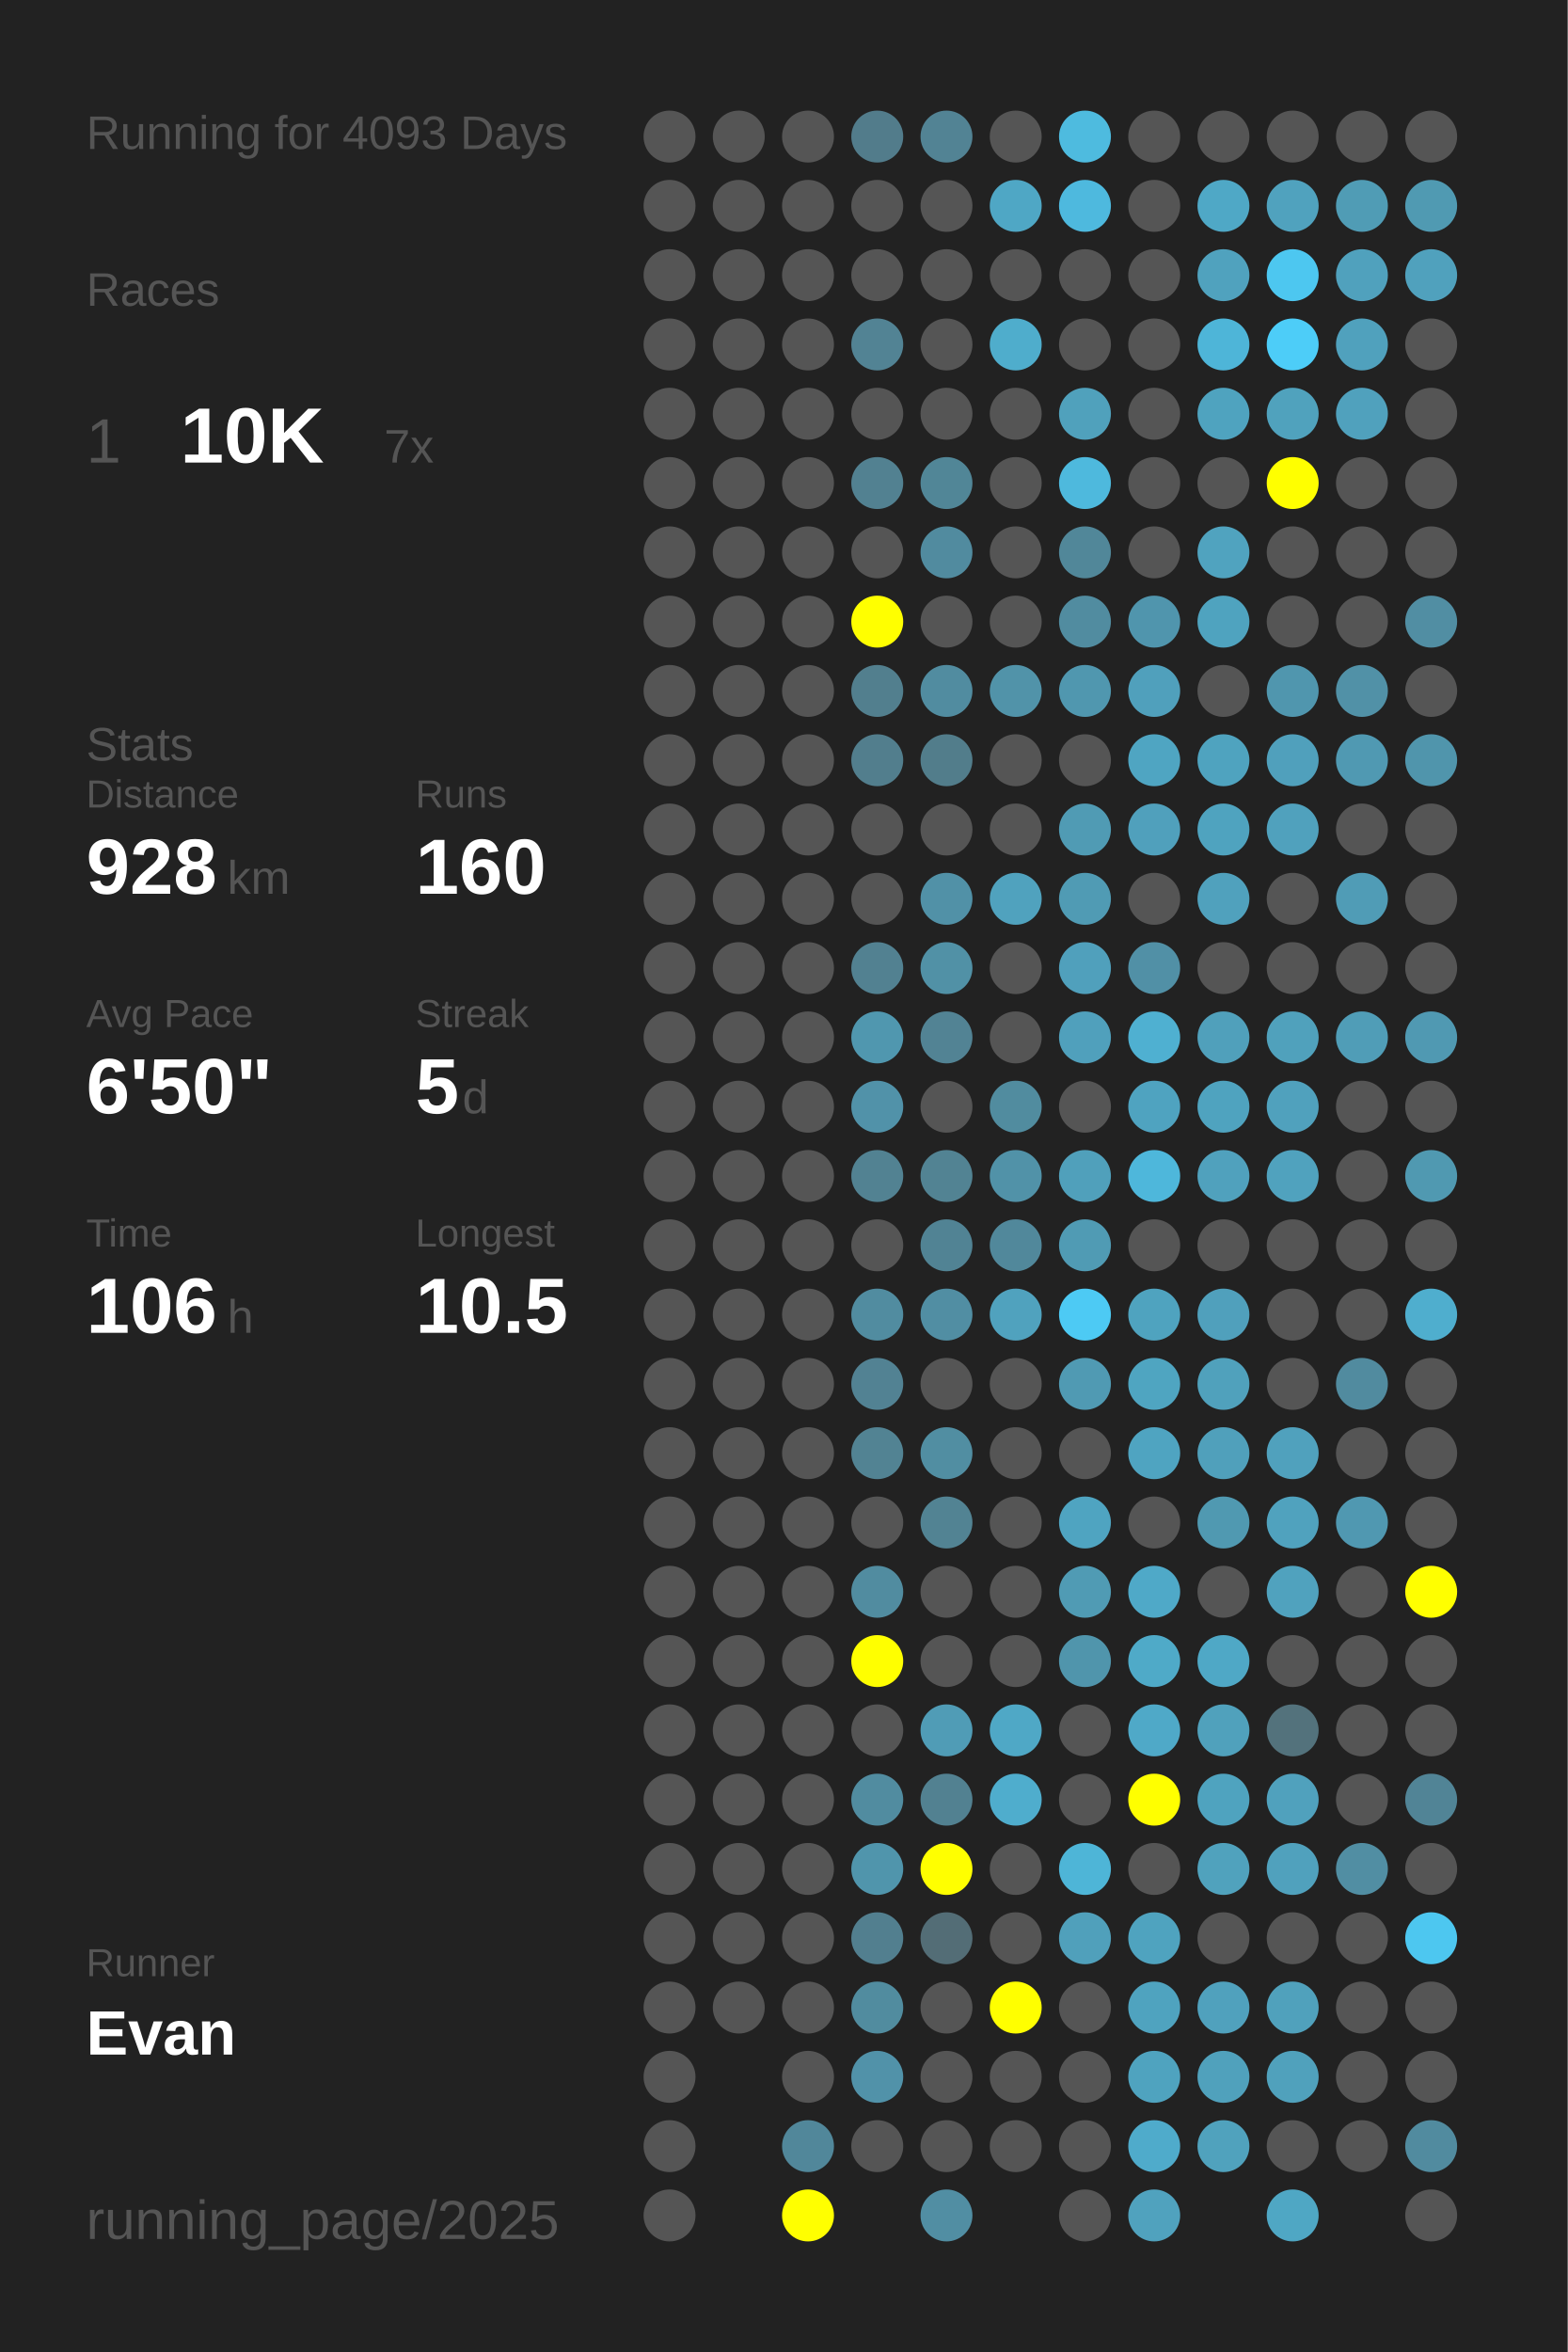
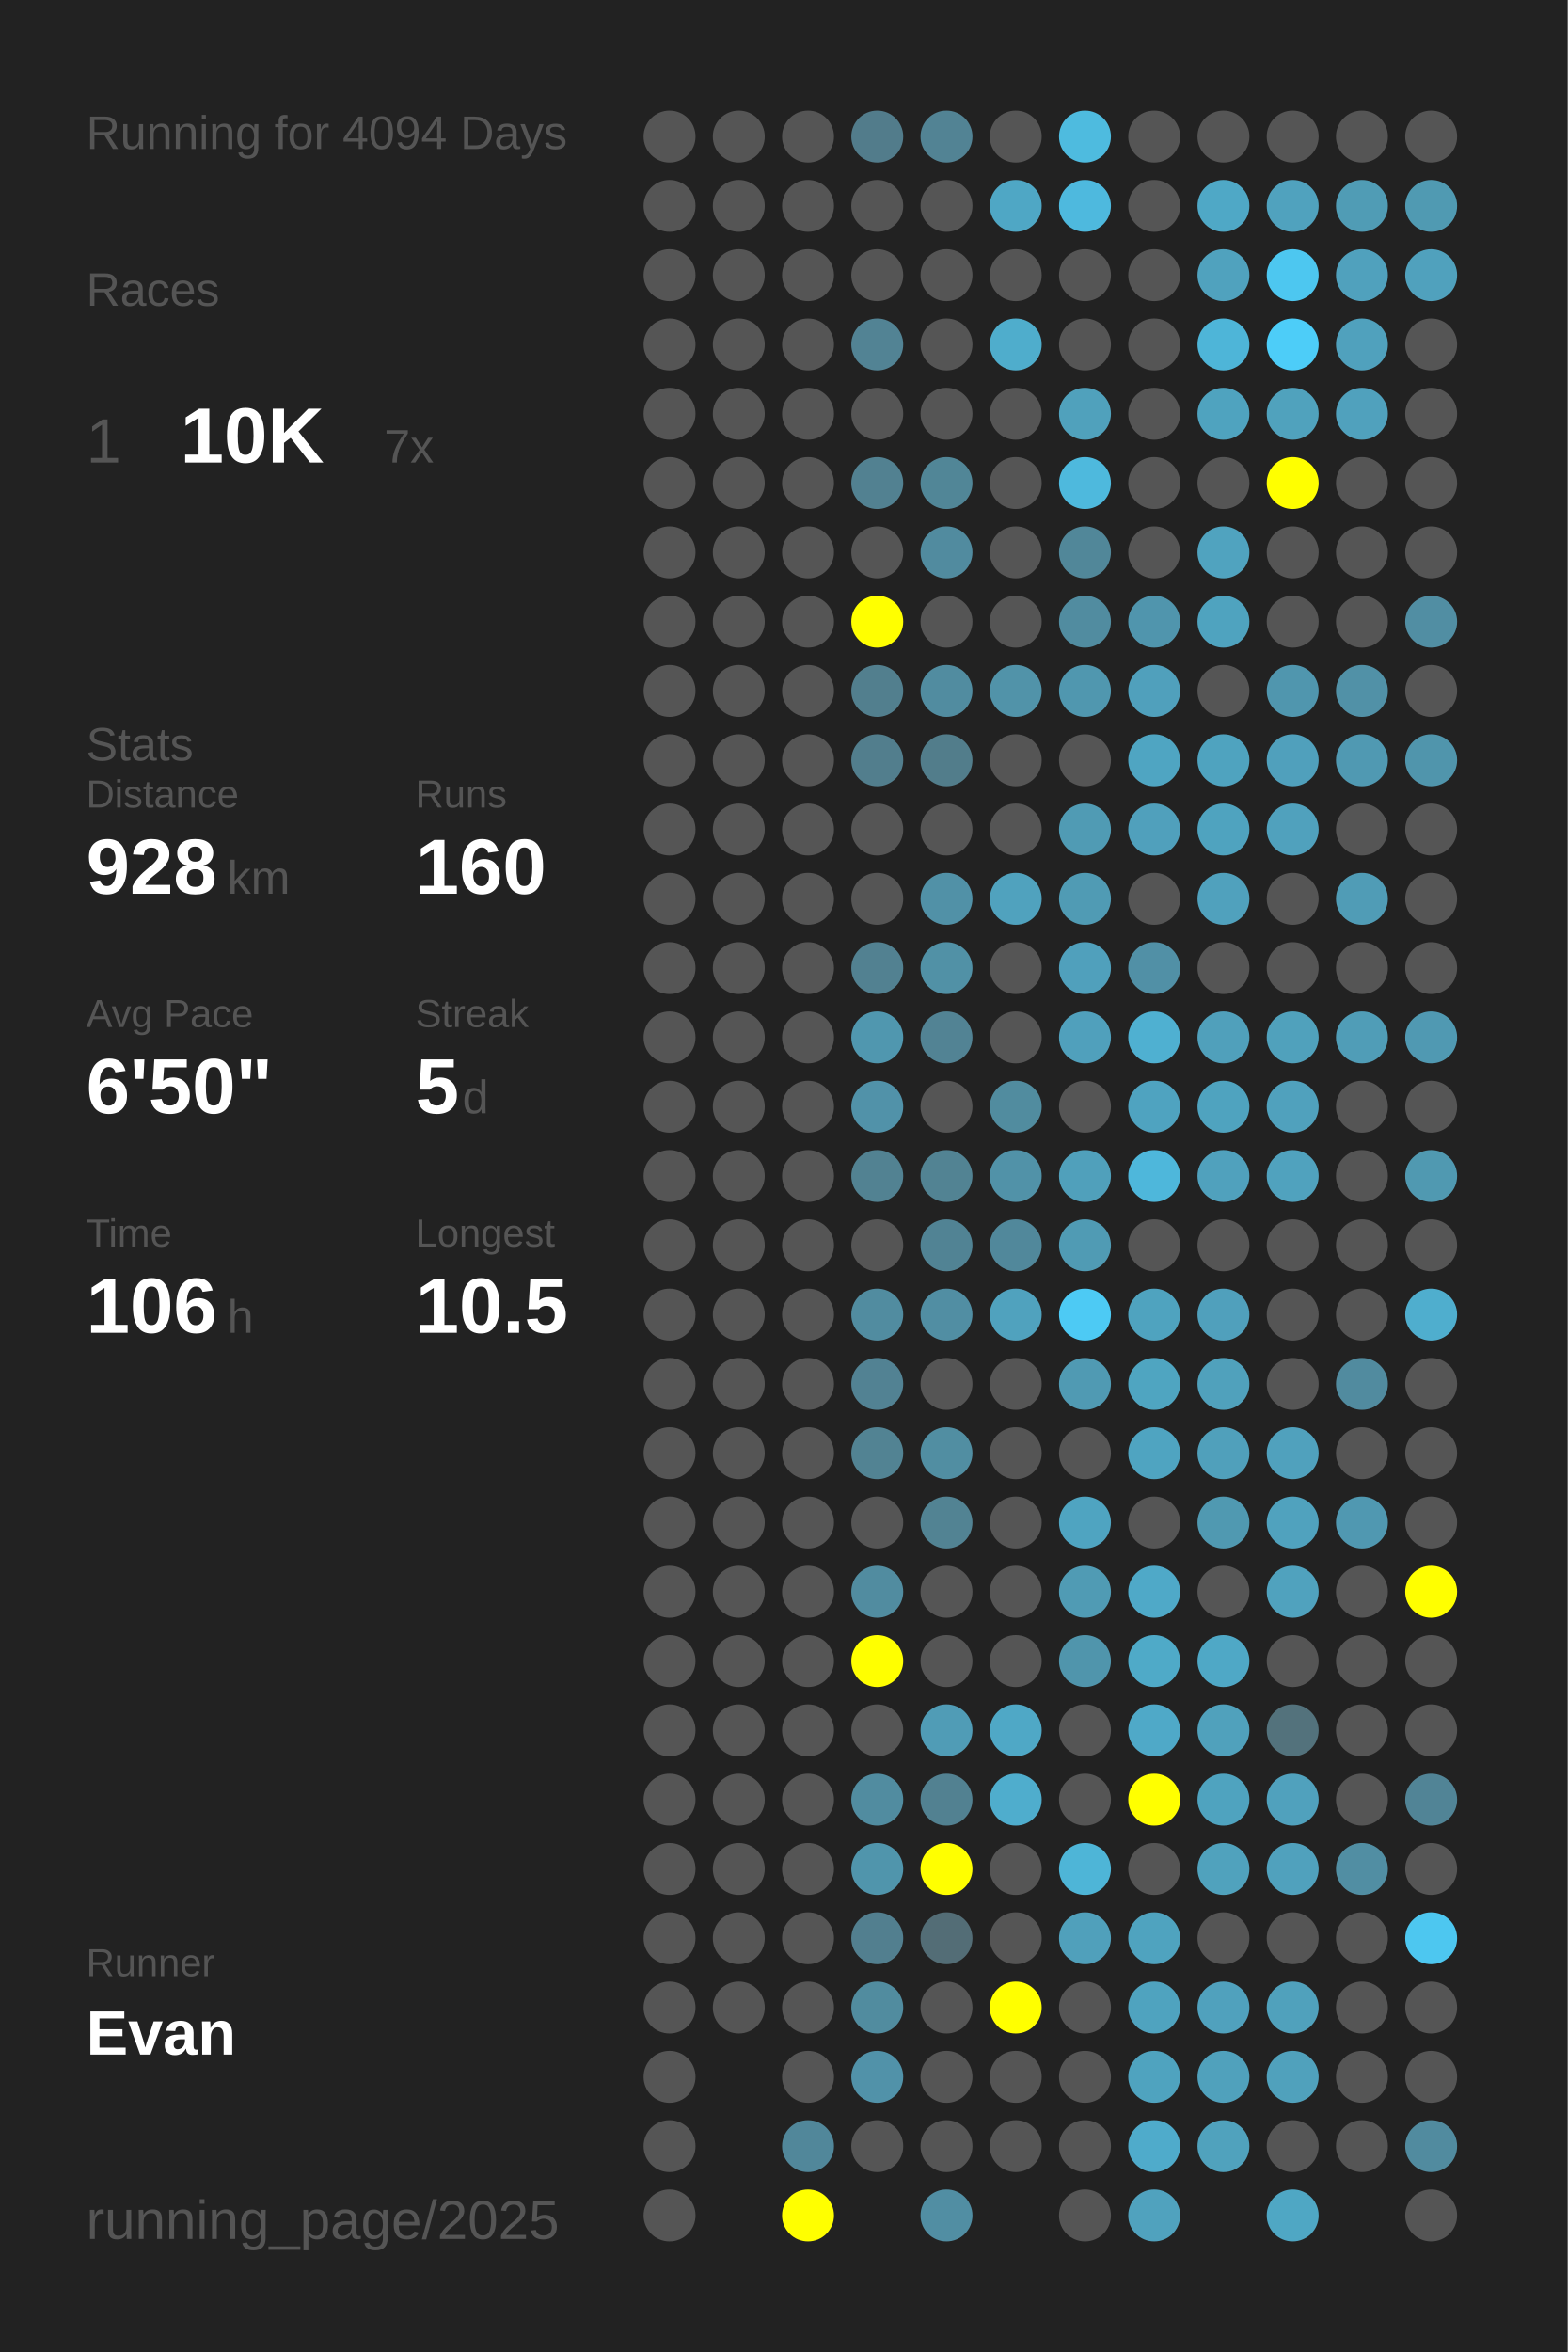
<svg xmlns="http://www.w3.org/2000/svg" baseProfile="full" height="300mm" version="1.1" viewBox="0,0,200,300" width="200mm">
  <defs />
  <rect fill="#222222" height="300" width="200" x="0" y="0" />
-   <text fill="#555555" style="font-size:6px; font-family:Arial;" x="11" y="19">Running for 4093 Days</text>
+   <text fill="#555555" style="font-size:6px; font-family:Arial;" x="11" y="19">Running for 4094 Days</text>
  <text fill="#555555" style="font-size:6px; font-family:Arial;" x="11" y="39">Races</text>
  <text fill="#555555" style="font-size:8px; font-family:Arial;" x="11" y="59">1</text>
  <text fill="#FFFFFF" style="font-size:10px; font-family:Arial; font-weight:bold;" x="23" y="59">10K</text>
  <text fill="#555555" style="font-size:6px; font-family:Arial;" x="49" y="59">7x</text>
  <text fill="#555555" style="font-size:6px; font-family:Arial;" x="11" y="97">Stats</text>
  <text fill="#555555" style="font-size:5px; font-family:Arial;" x="11" y="103">Distance</text>
  <text fill="#FFFFFF" style="font-size:10px; font-family:Arial; font-weight:bold;" x="11" y="114">928</text>
  <text fill="#555555" style="font-size:6px; font-family:Arial;" x="29" y="114">km</text>
  <text fill="#555555" style="font-size:5px; font-family:Arial;" x="53" y="103">Runs</text>
  <text fill="#FFFFFF" style="font-size:10px; font-family:Arial; font-weight:bold;" x="53" y="114">160</text>
  <text fill="#555555" style="font-size:5px; font-family:Arial;" x="11" y="131">Avg Pace</text>
  <text fill="#FFFFFF" style="font-size:10px; font-family:Arial; font-weight:bold;" x="11" y="142">6'50"</text>
  <text fill="#555555" style="font-size:5px; font-family:Arial;" x="53" y="131">Streak</text>
  <text fill="#FFFFFF" style="font-size:10px; font-family:Arial; font-weight:bold;" x="53" y="142">5</text>
  <text fill="#555555" style="font-size:6px; font-family:Arial;" x="59" y="142">d</text>
  <text fill="#555555" style="font-size:5px; font-family:Arial;" x="11" y="159">Time</text>
  <text fill="#FFFFFF" style="font-size:10px; font-family:Arial; font-weight:bold;" x="11" y="170">106</text>
  <text fill="#555555" style="font-size:6px; font-family:Arial;" x="29" y="170">h</text>
  <text fill="#555555" style="font-size:5px; font-family:Arial;" x="53" y="159">Longest</text>
  <text fill="#FFFFFF" style="font-size:10px; font-family:Arial; font-weight:bold;" x="53" y="170">10.5</text>
  <text fill="#555555" style="font-size:5px; font-family:Arial;" x="11" y="252.065">Runner</text>
  <text fill="#FFFFFF" style="font-size:8px; font-family:Arial; font-weight:bold;" x="11" y="262.065">Evan</text>
  <text fill="#555555" style="font-size:7px; font-family:Arial;" x="11" y="285.581">running_page/2025</text>
  <circle cx="85.417" cy="17.419" fill="#555555" r="3.312" />
  <circle cx="85.417" cy="26.258" fill="#555555" r="3.312" />
  <circle cx="85.417" cy="35.097" fill="#555555" r="3.312" />
  <circle cx="85.417" cy="43.935" fill="#555555" r="3.312" />
  <circle cx="85.417" cy="52.774" fill="#555555" r="3.312" />
  <circle cx="85.417" cy="61.613" fill="#555555" r="3.312" />
  <circle cx="85.417" cy="70.452" fill="#555555" r="3.312" />
  <circle cx="85.417" cy="79.29" fill="#555555" r="3.312" />
  <circle cx="85.417" cy="88.129" fill="#555555" r="3.312" />
  <circle cx="85.417" cy="96.968" fill="#555555" r="3.312" />
  <circle cx="85.417" cy="105.806" fill="#555555" r="3.312" />
  <circle cx="85.417" cy="114.645" fill="#555555" r="3.312" />
  <circle cx="85.417" cy="123.484" fill="#555555" r="3.312" />
  <circle cx="85.417" cy="132.323" fill="#555555" r="3.312" />
  <circle cx="85.417" cy="141.161" fill="#555555" r="3.312" />
  <circle cx="85.417" cy="150" fill="#555555" r="3.312" />
  <circle cx="85.417" cy="158.839" fill="#555555" r="3.312" />
  <circle cx="85.417" cy="167.677" fill="#555555" r="3.312" />
  <circle cx="85.417" cy="176.516" fill="#555555" r="3.312" />
  <circle cx="85.417" cy="185.355" fill="#555555" r="3.312" />
  <circle cx="85.417" cy="194.194" fill="#555555" r="3.312" />
  <circle cx="85.417" cy="203.032" fill="#555555" r="3.312" />
  <circle cx="85.417" cy="211.871" fill="#555555" r="3.312" />
  <circle cx="85.417" cy="220.71" fill="#555555" r="3.312" />
  <circle cx="85.417" cy="229.548" fill="#555555" r="3.312" />
  <circle cx="85.417" cy="238.387" fill="#555555" r="3.312" />
  <circle cx="85.417" cy="247.226" fill="#555555" r="3.312" />
  <circle cx="85.417" cy="256.065" fill="#555555" r="3.312" />
  <circle cx="85.417" cy="264.903" fill="#555555" r="3.312" />
  <circle cx="85.417" cy="273.742" fill="#555555" r="3.312" />
  <circle cx="85.417" cy="282.581" fill="#555555" r="3.312" />
  <circle cx="94.25" cy="17.419" fill="#555555" r="3.312" />
  <circle cx="94.25" cy="26.258" fill="#555555" r="3.312" />
  <circle cx="94.25" cy="35.097" fill="#555555" r="3.312" />
  <circle cx="94.25" cy="43.935" fill="#555555" r="3.312" />
  <circle cx="94.25" cy="52.774" fill="#555555" r="3.312" />
  <circle cx="94.25" cy="61.613" fill="#555555" r="3.312" />
  <circle cx="94.25" cy="70.452" fill="#555555" r="3.312" />
  <circle cx="94.25" cy="79.29" fill="#555555" r="3.312" />
  <circle cx="94.25" cy="88.129" fill="#555555" r="3.312" />
  <circle cx="94.25" cy="96.968" fill="#555555" r="3.312" />
  <circle cx="94.25" cy="105.806" fill="#555555" r="3.312" />
  <circle cx="94.25" cy="114.645" fill="#555555" r="3.312" />
  <circle cx="94.25" cy="123.484" fill="#555555" r="3.312" />
  <circle cx="94.25" cy="132.323" fill="#555555" r="3.312" />
  <circle cx="94.25" cy="141.161" fill="#555555" r="3.312" />
  <circle cx="94.25" cy="150" fill="#555555" r="3.312" />
  <circle cx="94.25" cy="158.839" fill="#555555" r="3.312" />
  <circle cx="94.25" cy="167.677" fill="#555555" r="3.312" />
  <circle cx="94.25" cy="176.516" fill="#555555" r="3.312" />
  <circle cx="94.25" cy="185.355" fill="#555555" r="3.312" />
  <circle cx="94.25" cy="194.194" fill="#555555" r="3.312" />
  <circle cx="94.25" cy="203.032" fill="#555555" r="3.312" />
  <circle cx="94.25" cy="211.871" fill="#555555" r="3.312" />
  <circle cx="94.25" cy="220.71" fill="#555555" r="3.312" />
  <circle cx="94.25" cy="229.548" fill="#555555" r="3.312" />
  <circle cx="94.25" cy="238.387" fill="#555555" r="3.312" />
  <circle cx="94.25" cy="247.226" fill="#555555" r="3.312" />
  <circle cx="94.25" cy="256.065" fill="#555555" r="3.312" />
  <circle cx="103.083" cy="17.419" fill="#555555" r="3.312" />
  <circle cx="103.083" cy="26.258" fill="#555555" r="3.312" />
  <circle cx="103.083" cy="35.097" fill="#555555" r="3.312" />
  <circle cx="103.083" cy="43.935" fill="#555555" r="3.312" />
  <circle cx="103.083" cy="52.774" fill="#555555" r="3.312" />
  <circle cx="103.083" cy="61.613" fill="#555555" r="3.312" />
  <circle cx="103.083" cy="70.452" fill="#555555" r="3.312" />
  <circle cx="103.083" cy="79.29" fill="#555555" r="3.312" />
  <circle cx="103.083" cy="88.129" fill="#555555" r="3.312" />
  <circle cx="103.083" cy="96.968" fill="#555555" r="3.312" />
  <circle cx="103.083" cy="105.806" fill="#555555" r="3.312" />
  <circle cx="103.083" cy="114.645" fill="#555555" r="3.312" />
  <circle cx="103.083" cy="123.484" fill="#555555" r="3.312" />
  <circle cx="103.083" cy="132.323" fill="#555555" r="3.312" />
  <circle cx="103.083" cy="141.161" fill="#555555" r="3.312" />
  <circle cx="103.083" cy="150" fill="#555555" r="3.312" />
  <circle cx="103.083" cy="158.839" fill="#555555" r="3.312" />
  <circle cx="103.083" cy="167.677" fill="#555555" r="3.312" />
  <circle cx="103.083" cy="176.516" fill="#555555" r="3.312" />
  <circle cx="103.083" cy="185.355" fill="#555555" r="3.312" />
  <circle cx="103.083" cy="194.194" fill="#555555" r="3.312" />
  <circle cx="103.083" cy="203.032" fill="#555555" r="3.312" />
  <circle cx="103.083" cy="211.871" fill="#555555" r="3.312" />
  <circle cx="103.083" cy="220.71" fill="#555555" r="3.312" />
  <circle cx="103.083" cy="229.548" fill="#555555" r="3.312" />
  <circle cx="103.083" cy="238.387" fill="#555555" r="3.312" />
  <circle cx="103.083" cy="247.226" fill="#555555" r="3.312" />
  <circle cx="103.083" cy="256.065" fill="#555555" r="3.312" />
  <circle cx="103.083" cy="264.903" fill="#555555" r="3.312" />
  <circle cx="103.083" cy="273.742" fill="#51879a" r="3.312" />
  <circle cx="103.083" cy="282.581" fill="#FFFF00" r="3.312" />
  <circle cx="111.917" cy="17.419" fill="#527c8b" r="3.312" />
  <circle cx="111.917" cy="26.258" fill="#555555" r="3.312" />
  <circle cx="111.917" cy="35.097" fill="#555555" r="3.312" />
  <circle cx="111.917" cy="43.935" fill="#528394" r="3.312" />
  <circle cx="111.917" cy="52.774" fill="#555555" r="3.312" />
  <circle cx="111.917" cy="61.613" fill="#528191" r="3.312" />
  <circle cx="111.917" cy="70.452" fill="#555555" r="3.312" />
  <circle cx="111.917" cy="79.29" fill="#FFFF00" r="3.312" />
  <circle cx="111.917" cy="88.129" fill="#527f8e" r="3.312" />
  <circle cx="111.917" cy="96.968" fill="#527e8d" r="3.312" />
  <circle cx="111.917" cy="105.806" fill="#555555" r="3.312" />
  <circle cx="111.917" cy="114.645" fill="#555555" r="3.312" />
  <circle cx="111.917" cy="123.484" fill="#528191" r="3.312" />
  <circle cx="111.917" cy="132.323" fill="#5097af" r="3.312" />
  <circle cx="111.917" cy="141.161" fill="#5192a9" r="3.312" />
  <circle cx="111.917" cy="150" fill="#528292" r="3.312" />
  <circle cx="111.917" cy="158.839" fill="#555555" r="3.312" />
  <circle cx="111.917" cy="167.677" fill="#518ca0" r="3.312" />
  <circle cx="111.917" cy="176.516" fill="#528293" r="3.312" />
  <circle cx="111.917" cy="185.355" fill="#528393" r="3.312" />
  <circle cx="111.917" cy="194.194" fill="#555555" r="3.312" />
  <circle cx="111.917" cy="203.032" fill="#518ca0" r="3.312" />
  <circle cx="111.917" cy="211.871" fill="#FFFF00" r="3.312" />
  <circle cx="111.917" cy="220.71" fill="#555555" r="3.312" />
  <circle cx="111.917" cy="229.548" fill="#518ca0" r="3.312" />
  <circle cx="111.917" cy="238.387" fill="#5095ac" r="3.312" />
  <circle cx="111.917" cy="247.226" fill="#527f8f" r="3.312" />
  <circle cx="111.917" cy="256.065" fill="#518c9f" r="3.312" />
  <circle cx="111.917" cy="264.903" fill="#5192a9" r="3.312" />
  <circle cx="111.917" cy="273.742" fill="#555555" r="3.312" />
  <circle cx="120.75" cy="17.419" fill="#528394" r="3.312" />
  <circle cx="120.75" cy="26.258" fill="#555555" r="3.312" />
  <circle cx="120.75" cy="35.097" fill="#555555" r="3.312" />
  <circle cx="120.75" cy="43.935" fill="#555555" r="3.312" />
  <circle cx="120.75" cy="52.774" fill="#555555" r="3.312" />
  <circle cx="120.75" cy="61.613" fill="#518697" r="3.312" />
  <circle cx="120.75" cy="70.452" fill="#518b9f" r="3.312" />
  <circle cx="120.75" cy="79.29" fill="#555555" r="3.312" />
  <circle cx="120.75" cy="88.129" fill="#518ca0" r="3.312" />
  <circle cx="120.75" cy="96.968" fill="#527d8b" r="3.312" />
  <circle cx="120.75" cy="105.806" fill="#555555" r="3.312" />
  <circle cx="120.75" cy="114.645" fill="#5191a7" r="3.312" />
  <circle cx="120.75" cy="123.484" fill="#5191a6" r="3.312" />
  <circle cx="120.75" cy="132.323" fill="#528394" r="3.312" />
  <circle cx="120.75" cy="141.161" fill="#555555" r="3.312" />
  <circle cx="120.75" cy="150" fill="#528393" r="3.312" />
  <circle cx="120.75" cy="158.839" fill="#518394" r="3.312" />
  <circle cx="120.75" cy="167.677" fill="#518ea3" r="3.312" />
  <circle cx="120.75" cy="176.516" fill="#555555" r="3.312" />
  <circle cx="120.75" cy="185.355" fill="#518ea2" r="3.312" />
  <circle cx="120.75" cy="194.194" fill="#528393" r="3.312" />
  <circle cx="120.75" cy="203.032" fill="#555555" r="3.312" />
  <circle cx="120.75" cy="211.871" fill="#555555" r="3.312" />
  <circle cx="120.75" cy="220.71" fill="#509cb6" r="3.312" />
  <circle cx="120.75" cy="229.548" fill="#528191" r="3.312" />
  <circle cx="120.75" cy="238.387" fill="#FFFF00" r="3.312" />
  <circle cx="120.75" cy="247.226" fill="#536d76" r="3.312" />
  <circle cx="120.75" cy="256.065" fill="#555555" r="3.312" />
  <circle cx="120.75" cy="264.903" fill="#555555" r="3.312" />
  <circle cx="120.75" cy="273.742" fill="#555555" r="3.312" />
  <circle cx="120.75" cy="282.581" fill="#518ea3" r="3.312" />
  <circle cx="129.583" cy="17.419" fill="#555555" r="3.312" />
  <circle cx="129.583" cy="26.258" fill="#4fa7c5" r="3.312" />
  <circle cx="129.583" cy="35.097" fill="#555555" r="3.312" />
  <circle cx="129.583" cy="43.935" fill="#4fadcc" r="3.312" />
  <circle cx="129.583" cy="52.774" fill="#555555" r="3.312" />
  <circle cx="129.583" cy="61.613" fill="#555555" r="3.312" />
  <circle cx="129.583" cy="70.452" fill="#555555" r="3.312" />
  <circle cx="129.583" cy="79.29" fill="#555555" r="3.312" />
  <circle cx="129.583" cy="88.129" fill="#5193a9" r="3.312" />
  <circle cx="129.583" cy="96.968" fill="#555555" r="3.312" />
  <circle cx="129.583" cy="105.806" fill="#555555" r="3.312" />
  <circle cx="129.583" cy="114.645" fill="#50a2be" r="3.312" />
  <circle cx="129.583" cy="123.484" fill="#555555" r="3.312" />
  <circle cx="129.583" cy="132.323" fill="#555555" r="3.312" />
  <circle cx="129.583" cy="141.161" fill="#518c9f" r="3.312" />
  <circle cx="129.583" cy="150" fill="#5192a8" r="3.312" />
  <circle cx="129.583" cy="158.839" fill="#51889b" r="3.312" />
  <circle cx="129.583" cy="167.677" fill="#50a2be" r="3.312" />
  <circle cx="129.583" cy="176.516" fill="#555555" r="3.312" />
  <circle cx="129.583" cy="185.355" fill="#555555" r="3.312" />
  <circle cx="129.583" cy="194.194" fill="#555555" r="3.312" />
  <circle cx="129.583" cy="203.032" fill="#555555" r="3.312" />
  <circle cx="129.583" cy="211.871" fill="#555555" r="3.312" />
  <circle cx="129.583" cy="220.71" fill="#4fa8c6" r="3.312" />
  <circle cx="129.583" cy="229.548" fill="#4fadcd" r="3.312" />
  <circle cx="129.583" cy="238.387" fill="#555555" r="3.312" />
  <circle cx="129.583" cy="247.226" fill="#555555" r="3.312" />
  <circle cx="129.583" cy="256.065" fill="#FFFF00" r="3.312" />
  <circle cx="129.583" cy="264.903" fill="#555555" r="3.312" />
  <circle cx="129.583" cy="273.742" fill="#555555" r="3.312" />
  <circle cx="138.417" cy="17.419" fill="#4ebbdf" r="3.312" />
  <circle cx="138.417" cy="26.258" fill="#4eb9de" r="3.312" />
  <circle cx="138.417" cy="35.097" fill="#555555" r="3.312" />
  <circle cx="138.417" cy="43.935" fill="#555555" r="3.312" />
  <circle cx="138.417" cy="52.774" fill="#50a1bc" r="3.312" />
  <circle cx="138.417" cy="61.613" fill="#4eb9dd" r="3.312" />
  <circle cx="138.417" cy="70.452" fill="#518799" r="3.312" />
  <circle cx="138.417" cy="79.29" fill="#518ca0" r="3.312" />
  <circle cx="138.417" cy="88.129" fill="#5097af" r="3.312" />
  <circle cx="138.417" cy="96.968" fill="#555555" r="3.312" />
  <circle cx="138.417" cy="105.806" fill="#509bb4" r="3.312" />
  <circle cx="138.417" cy="114.645" fill="#509bb4" r="3.312" />
  <circle cx="138.417" cy="123.484" fill="#50a0bc" r="3.312" />
  <circle cx="138.417" cy="132.323" fill="#50a0bc" r="3.312" />
  <circle cx="138.417" cy="141.161" fill="#555555" r="3.312" />
  <circle cx="138.417" cy="150" fill="#50a0bb" r="3.312" />
  <circle cx="138.417" cy="158.839" fill="#509bb4" r="3.312" />
  <circle cx="138.417" cy="167.677" fill="#4dcaf4" r="3.312" />
  <circle cx="138.417" cy="176.516" fill="#509ab3" r="3.312" />
  <circle cx="138.417" cy="185.355" fill="#555555" r="3.312" />
  <circle cx="138.417" cy="194.194" fill="#4fa4c1" r="3.312" />
  <circle cx="138.417" cy="203.032" fill="#509bb4" r="3.312" />
  <circle cx="138.417" cy="211.871" fill="#5095ac" r="3.312" />
  <circle cx="138.417" cy="220.71" fill="#555555" r="3.312" />
  <circle cx="138.417" cy="229.548" fill="#555555" r="3.312" />
  <circle cx="138.417" cy="238.387" fill="#4eb5d7" r="3.312" />
  <circle cx="138.417" cy="247.226" fill="#50a0bb" r="3.312" />
  <circle cx="138.417" cy="256.065" fill="#555555" r="3.312" />
  <circle cx="138.417" cy="264.903" fill="#555555" r="3.312" />
  <circle cx="138.417" cy="273.742" fill="#555555" r="3.312" />
  <circle cx="138.417" cy="282.581" fill="#555555" r="3.312" />
  <circle cx="147.25" cy="17.419" fill="#555555" r="3.312" />
  <circle cx="147.25" cy="26.258" fill="#555555" r="3.312" />
  <circle cx="147.25" cy="35.097" fill="#555555" r="3.312" />
  <circle cx="147.25" cy="43.935" fill="#555555" r="3.312" />
  <circle cx="147.25" cy="52.774" fill="#555555" r="3.312" />
  <circle cx="147.25" cy="61.613" fill="#555555" r="3.312" />
  <circle cx="147.25" cy="70.452" fill="#555555" r="3.312" />
  <circle cx="147.25" cy="79.29" fill="#5095ad" r="3.312" />
  <circle cx="147.25" cy="88.129" fill="#50a0bc" r="3.312" />
  <circle cx="147.25" cy="96.968" fill="#4fa5c2" r="3.312" />
  <circle cx="147.25" cy="105.806" fill="#50a0bc" r="3.312" />
  <circle cx="147.25" cy="114.645" fill="#555555" r="3.312" />
  <circle cx="147.25" cy="123.484" fill="#5190a6" r="3.312" />
  <circle cx="147.25" cy="132.323" fill="#4fb0d1" r="3.312" />
  <circle cx="147.25" cy="141.161" fill="#4fa3c0" r="3.312" />
  <circle cx="147.25" cy="150" fill="#4eb7db" r="3.312" />
  <circle cx="147.25" cy="158.839" fill="#555555" r="3.312" />
  <circle cx="147.25" cy="167.677" fill="#4fa3bf" r="3.312" />
  <circle cx="147.25" cy="176.516" fill="#4fa5c1" r="3.312" />
  <circle cx="147.25" cy="185.355" fill="#4fa4c1" r="3.312" />
  <circle cx="147.25" cy="194.194" fill="#555555" r="3.312" />
  <circle cx="147.25" cy="203.032" fill="#4fa9c8" r="3.312" />
  <circle cx="147.25" cy="211.871" fill="#4faac8" r="3.312" />
  <circle cx="147.25" cy="220.71" fill="#4fa9c8" r="3.312" />
  <circle cx="147.25" cy="229.548" fill="#FFFF00" r="3.312" />
  <circle cx="147.25" cy="238.387" fill="#555555" r="3.312" />
  <circle cx="147.25" cy="247.226" fill="#4fa3bf" r="3.312" />
  <circle cx="147.25" cy="256.065" fill="#4fa3bf" r="3.312" />
  <circle cx="147.25" cy="264.903" fill="#4fa3bf" r="3.312" />
  <circle cx="147.25" cy="273.742" fill="#4fabcb" r="3.312" />
  <circle cx="147.25" cy="282.581" fill="#50a2be" r="3.312" />
  <circle cx="156.083" cy="17.419" fill="#555555" r="3.312" />
  <circle cx="156.083" cy="26.258" fill="#4fa8c6" r="3.312" />
  <circle cx="156.083" cy="35.097" fill="#50a2be" r="3.312" />
  <circle cx="156.083" cy="43.935" fill="#4eb5d8" r="3.312" />
  <circle cx="156.083" cy="52.774" fill="#4fa3bf" r="3.312" />
  <circle cx="156.083" cy="61.613" fill="#555555" r="3.312" />
  <circle cx="156.083" cy="70.452" fill="#50a3bf" r="3.312" />
  <circle cx="156.083" cy="79.29" fill="#4fa3bf" r="3.312" />
  <circle cx="156.083" cy="88.129" fill="#555555" r="3.312" />
  <circle cx="156.083" cy="96.968" fill="#4fa3bf" r="3.312" />
  <circle cx="156.083" cy="105.806" fill="#4fa3bf" r="3.312" />
  <circle cx="156.083" cy="114.645" fill="#50a1bd" r="3.312" />
  <circle cx="156.083" cy="123.484" fill="#555555" r="3.312" />
  <circle cx="156.083" cy="132.323" fill="#50a0bb" r="3.312" />
  <circle cx="156.083" cy="141.161" fill="#4fa3bf" r="3.312" />
  <circle cx="156.083" cy="150" fill="#50a1bd" r="3.312" />
  <circle cx="156.083" cy="158.839" fill="#555555" r="3.312" />
  <circle cx="156.083" cy="167.677" fill="#50a0bc" r="3.312" />
  <circle cx="156.083" cy="176.516" fill="#50a1bc" r="3.312" />
  <circle cx="156.083" cy="185.355" fill="#50a0bb" r="3.312" />
  <circle cx="156.083" cy="194.194" fill="#5099b1" r="3.312" />
  <circle cx="156.083" cy="203.032" fill="#555555" r="3.312" />
  <circle cx="156.083" cy="211.871" fill="#4fa8c6" r="3.312" />
  <circle cx="156.083" cy="220.71" fill="#50a1bc" r="3.312" />
  <circle cx="156.083" cy="229.548" fill="#4fa3bf" r="3.312" />
  <circle cx="156.083" cy="238.387" fill="#50a2bd" r="3.312" />
  <circle cx="156.083" cy="247.226" fill="#555555" r="3.312" />
  <circle cx="156.083" cy="256.065" fill="#50a1bd" r="3.312" />
  <circle cx="156.083" cy="264.903" fill="#50a1bc" r="3.312" />
  <circle cx="156.083" cy="273.742" fill="#50a2bd" r="3.312" />
  <circle cx="164.917" cy="17.419" fill="#555555" r="3.312" />
  <circle cx="164.917" cy="26.258" fill="#50a2be" r="3.312" />
  <circle cx="164.917" cy="35.097" fill="#4dc7f0" r="3.312" />
  <circle cx="164.917" cy="43.935" fill="#4dcdf8" r="3.312" />
  <circle cx="164.917" cy="52.774" fill="#50a2bd" r="3.312" />
  <circle cx="164.917" cy="61.613" fill="#FFFF00" r="3.312" />
  <circle cx="164.917" cy="70.452" fill="#555555" r="3.312" />
  <circle cx="164.917" cy="79.29" fill="#555555" r="3.312" />
  <circle cx="164.917" cy="88.129" fill="#5096ae" r="3.312" />
  <circle cx="164.917" cy="96.968" fill="#50a0bc" r="3.312" />
  <circle cx="164.917" cy="105.806" fill="#50a1bd" r="3.312" />
  <circle cx="164.917" cy="114.645" fill="#555555" r="3.312" />
  <circle cx="164.917" cy="123.484" fill="#555555" r="3.312" />
  <circle cx="164.917" cy="132.323" fill="#50a1bc" r="3.312" />
  <circle cx="164.917" cy="141.161" fill="#50a1bd" r="3.312" />
  <circle cx="164.917" cy="150" fill="#50a2be" r="3.312" />
  <circle cx="164.917" cy="158.839" fill="#555555" r="3.312" />
  <circle cx="164.917" cy="167.677" fill="#555555" r="3.312" />
  <circle cx="164.917" cy="176.516" fill="#555555" r="3.312" />
  <circle cx="164.917" cy="185.355" fill="#50a1bd" r="3.312" />
  <circle cx="164.917" cy="194.194" fill="#50a2be" r="3.312" />
  <circle cx="164.917" cy="203.032" fill="#50a2be" r="3.312" />
  <circle cx="164.917" cy="211.871" fill="#555555" r="3.312" />
  <circle cx="164.917" cy="220.71" fill="#53727c" r="3.312" />
  <circle cx="164.917" cy="229.548" fill="#50a1bd" r="3.312" />
  <circle cx="164.917" cy="238.387" fill="#50a1bd" r="3.312" />
  <circle cx="164.917" cy="247.226" fill="#555555" r="3.312" />
  <circle cx="164.917" cy="256.065" fill="#50a1bc" r="3.312" />
  <circle cx="164.917" cy="264.903" fill="#50a1bc" r="3.312" />
  <circle cx="164.917" cy="273.742" fill="#555555" r="3.312" />
  <circle cx="164.917" cy="282.581" fill="#4fa7c4" r="3.312" />
  <circle cx="173.75" cy="17.419" fill="#555555" r="3.312" />
  <circle cx="173.75" cy="26.258" fill="#509cb5" r="3.312" />
  <circle cx="173.75" cy="35.097" fill="#50a1bd" r="3.312" />
  <circle cx="173.75" cy="43.935" fill="#50a1bd" r="3.312" />
  <circle cx="173.75" cy="52.774" fill="#50a1bd" r="3.312" />
  <circle cx="173.75" cy="61.613" fill="#555555" r="3.312" />
  <circle cx="173.75" cy="70.452" fill="#555555" r="3.312" />
  <circle cx="173.75" cy="79.29" fill="#555555" r="3.312" />
  <circle cx="173.75" cy="88.129" fill="#5191a7" r="3.312" />
  <circle cx="173.75" cy="96.968" fill="#5099b2" r="3.312" />
  <circle cx="173.75" cy="105.806" fill="#555555" r="3.312" />
  <circle cx="173.75" cy="114.645" fill="#509cb6" r="3.312" />
  <circle cx="173.75" cy="123.484" fill="#555555" r="3.312" />
  <circle cx="173.75" cy="132.323" fill="#509db7" r="3.312" />
  <circle cx="173.75" cy="141.161" fill="#555555" r="3.312" />
  <circle cx="173.75" cy="150" fill="#555555" r="3.312" />
  <circle cx="173.75" cy="158.839" fill="#555555" r="3.312" />
  <circle cx="173.75" cy="167.677" fill="#555555" r="3.312" />
  <circle cx="173.75" cy="176.516" fill="#518b9f" r="3.312" />
  <circle cx="173.75" cy="185.355" fill="#555555" r="3.312" />
  <circle cx="173.75" cy="194.194" fill="#5098b1" r="3.312" />
  <circle cx="173.75" cy="203.032" fill="#555555" r="3.312" />
  <circle cx="173.75" cy="211.871" fill="#555555" r="3.312" />
  <circle cx="173.75" cy="220.71" fill="#555555" r="3.312" />
  <circle cx="173.75" cy="229.548" fill="#555555" r="3.312" />
  <circle cx="173.75" cy="238.387" fill="#518ea3" r="3.312" />
  <circle cx="173.75" cy="247.226" fill="#555555" r="3.312" />
  <circle cx="173.75" cy="256.065" fill="#555555" r="3.312" />
  <circle cx="173.75" cy="264.903" fill="#555555" r="3.312" />
  <circle cx="173.75" cy="273.742" fill="#555555" r="3.312" />
  <circle cx="182.583" cy="17.419" fill="#555555" r="3.312" />
  <circle cx="182.583" cy="26.258" fill="#509ab2" r="3.312" />
  <circle cx="182.583" cy="35.097" fill="#50a1bd" r="3.312" />
  <circle cx="182.583" cy="43.935" fill="#555555" r="3.312" />
  <circle cx="182.583" cy="52.774" fill="#555555" r="3.312" />
  <circle cx="182.583" cy="61.613" fill="#555555" r="3.312" />
  <circle cx="182.583" cy="70.452" fill="#555555" r="3.312" />
  <circle cx="182.583" cy="79.29" fill="#518ea3" r="3.312" />
  <circle cx="182.583" cy="88.129" fill="#555555" r="3.312" />
  <circle cx="182.583" cy="96.968" fill="#5095ac" r="3.312" />
  <circle cx="182.583" cy="105.806" fill="#555555" r="3.312" />
  <circle cx="182.583" cy="114.645" fill="#555555" r="3.312" />
  <circle cx="182.583" cy="123.484" fill="#555555" r="3.312" />
  <circle cx="182.583" cy="132.323" fill="#5099b2" r="3.312" />
  <circle cx="182.583" cy="141.161" fill="#555555" r="3.312" />
  <circle cx="182.583" cy="150" fill="#5099b1" r="3.312" />
  <circle cx="182.583" cy="158.839" fill="#555555" r="3.312" />
  <circle cx="182.583" cy="167.677" fill="#4faece" r="3.312" />
  <circle cx="182.583" cy="176.516" fill="#555555" r="3.312" />
  <circle cx="182.583" cy="185.355" fill="#555555" r="3.312" />
  <circle cx="182.583" cy="194.194" fill="#555555" r="3.312" />
  <circle cx="182.583" cy="203.032" fill="#FFFF00" r="3.312" />
  <circle cx="182.583" cy="211.871" fill="#555555" r="3.312" />
  <circle cx="182.583" cy="220.71" fill="#555555" r="3.312" />
  <circle cx="182.583" cy="229.548" fill="#518496" r="3.312" />
  <circle cx="182.583" cy="238.387" fill="#555555" r="3.312" />
  <circle cx="182.583" cy="247.226" fill="#4dc7f0" r="3.312" />
  <circle cx="182.583" cy="256.065" fill="#555555" r="3.312" />
  <circle cx="182.583" cy="264.903" fill="#555555" r="3.312" />
  <circle cx="182.583" cy="273.742" fill="#518b9f" r="3.312" />
  <circle cx="182.583" cy="282.581" fill="#555555" r="3.312" />
</svg>
